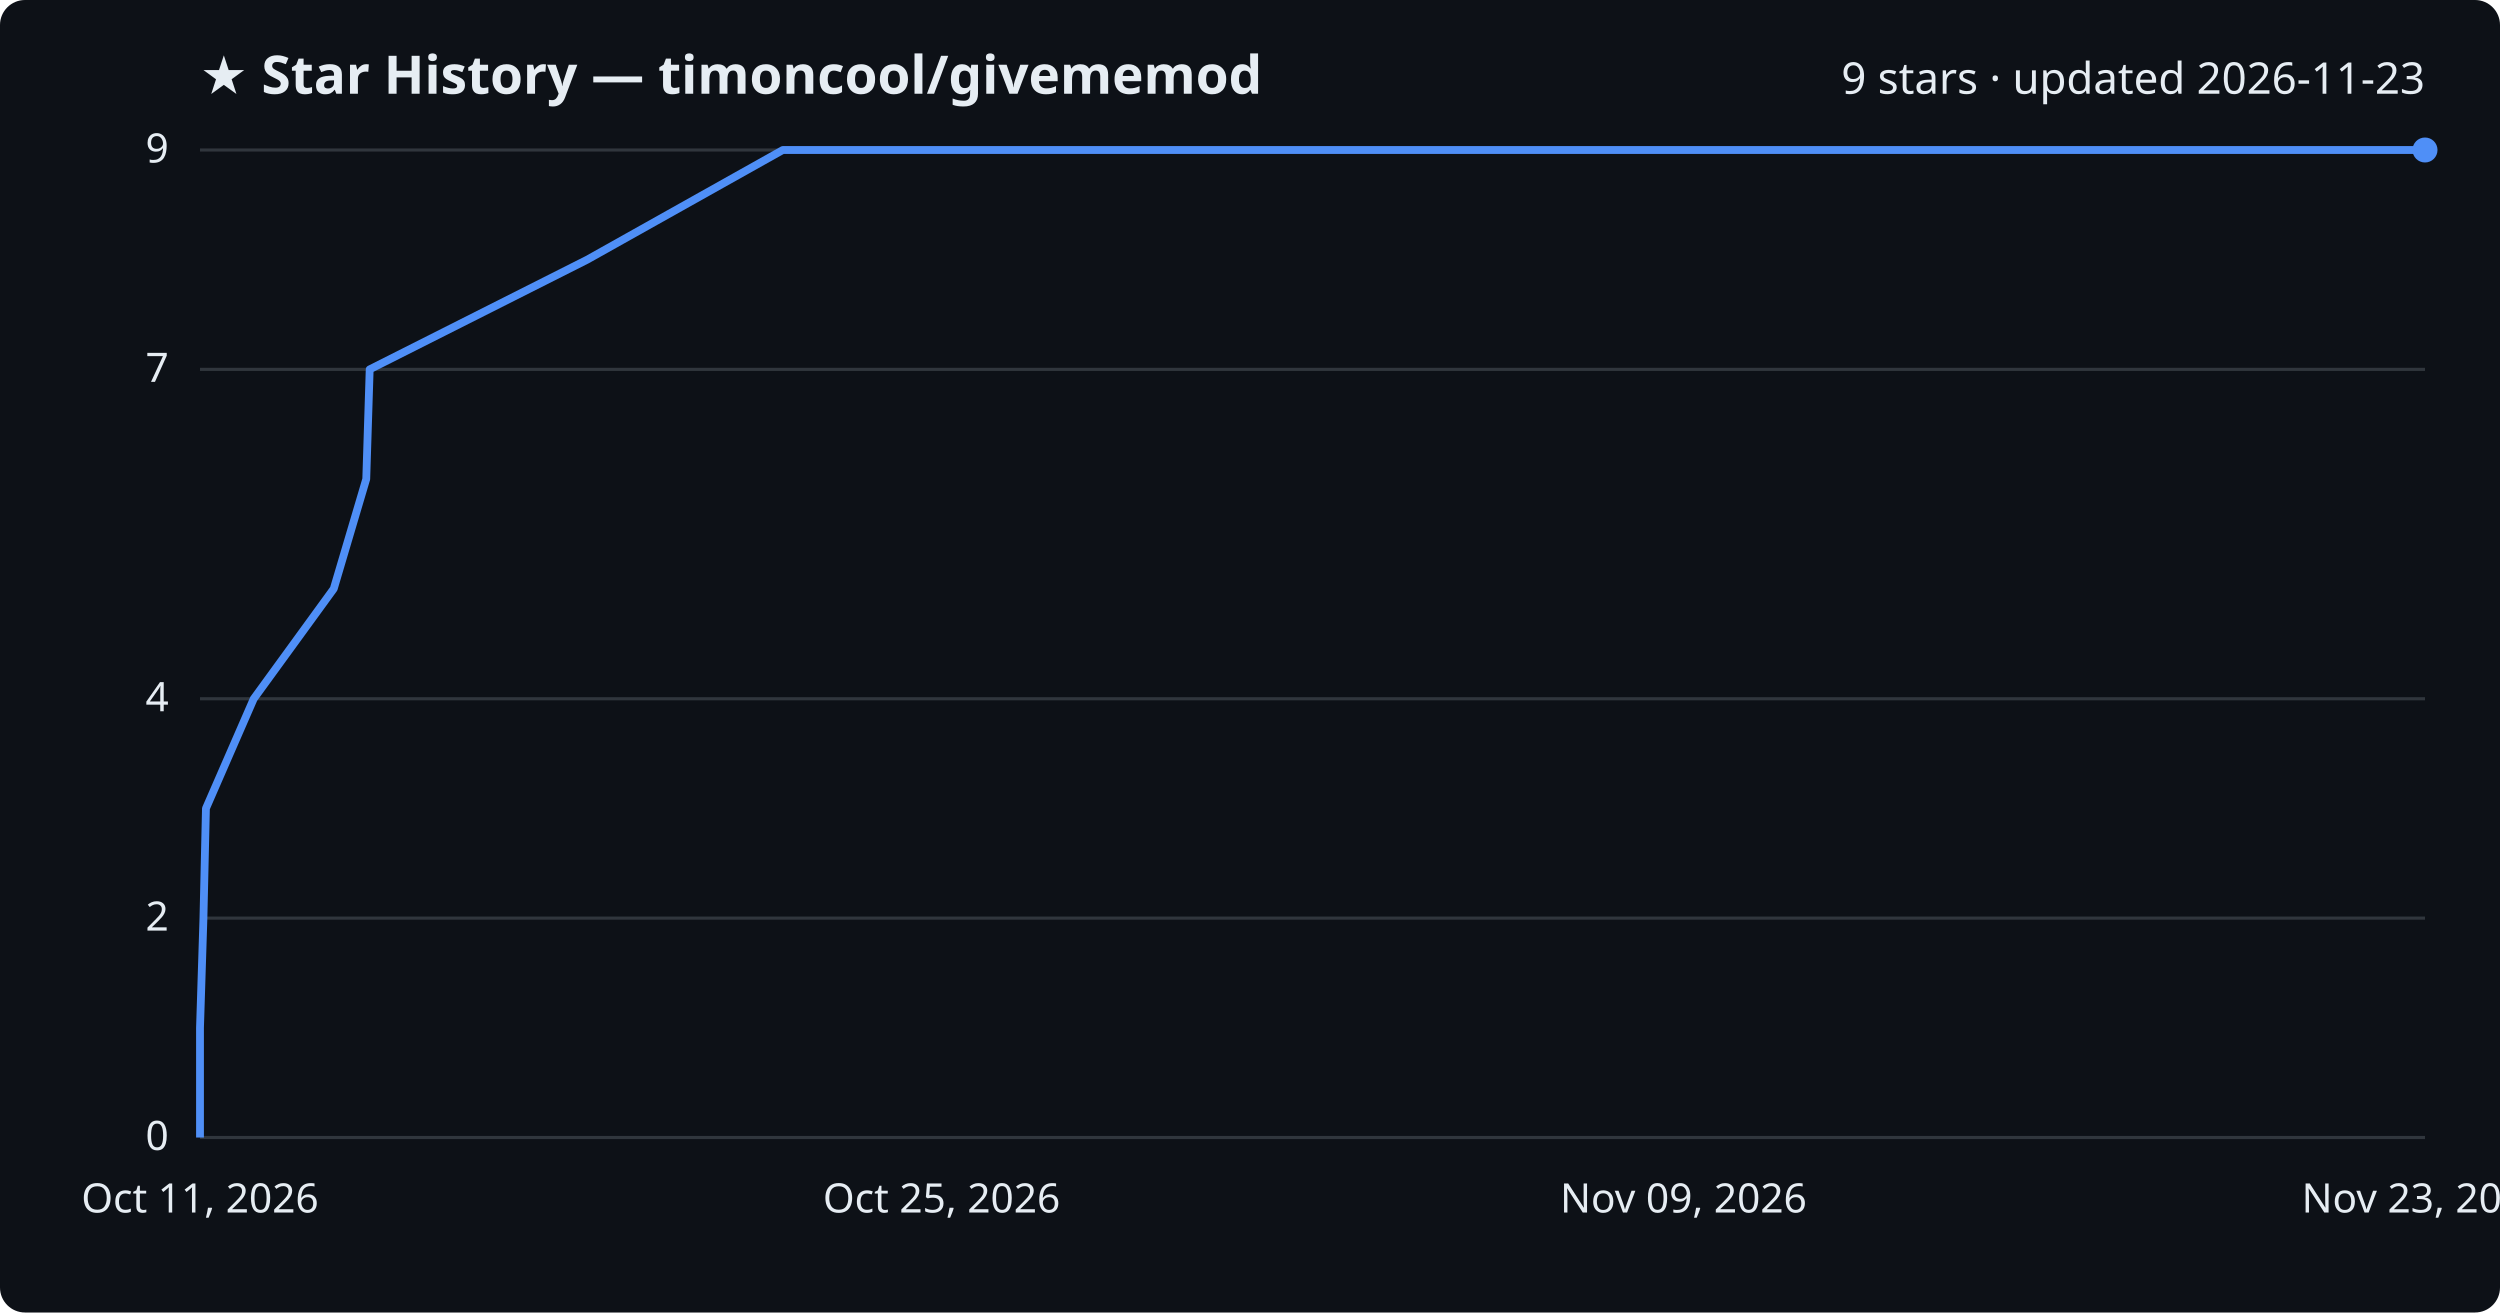
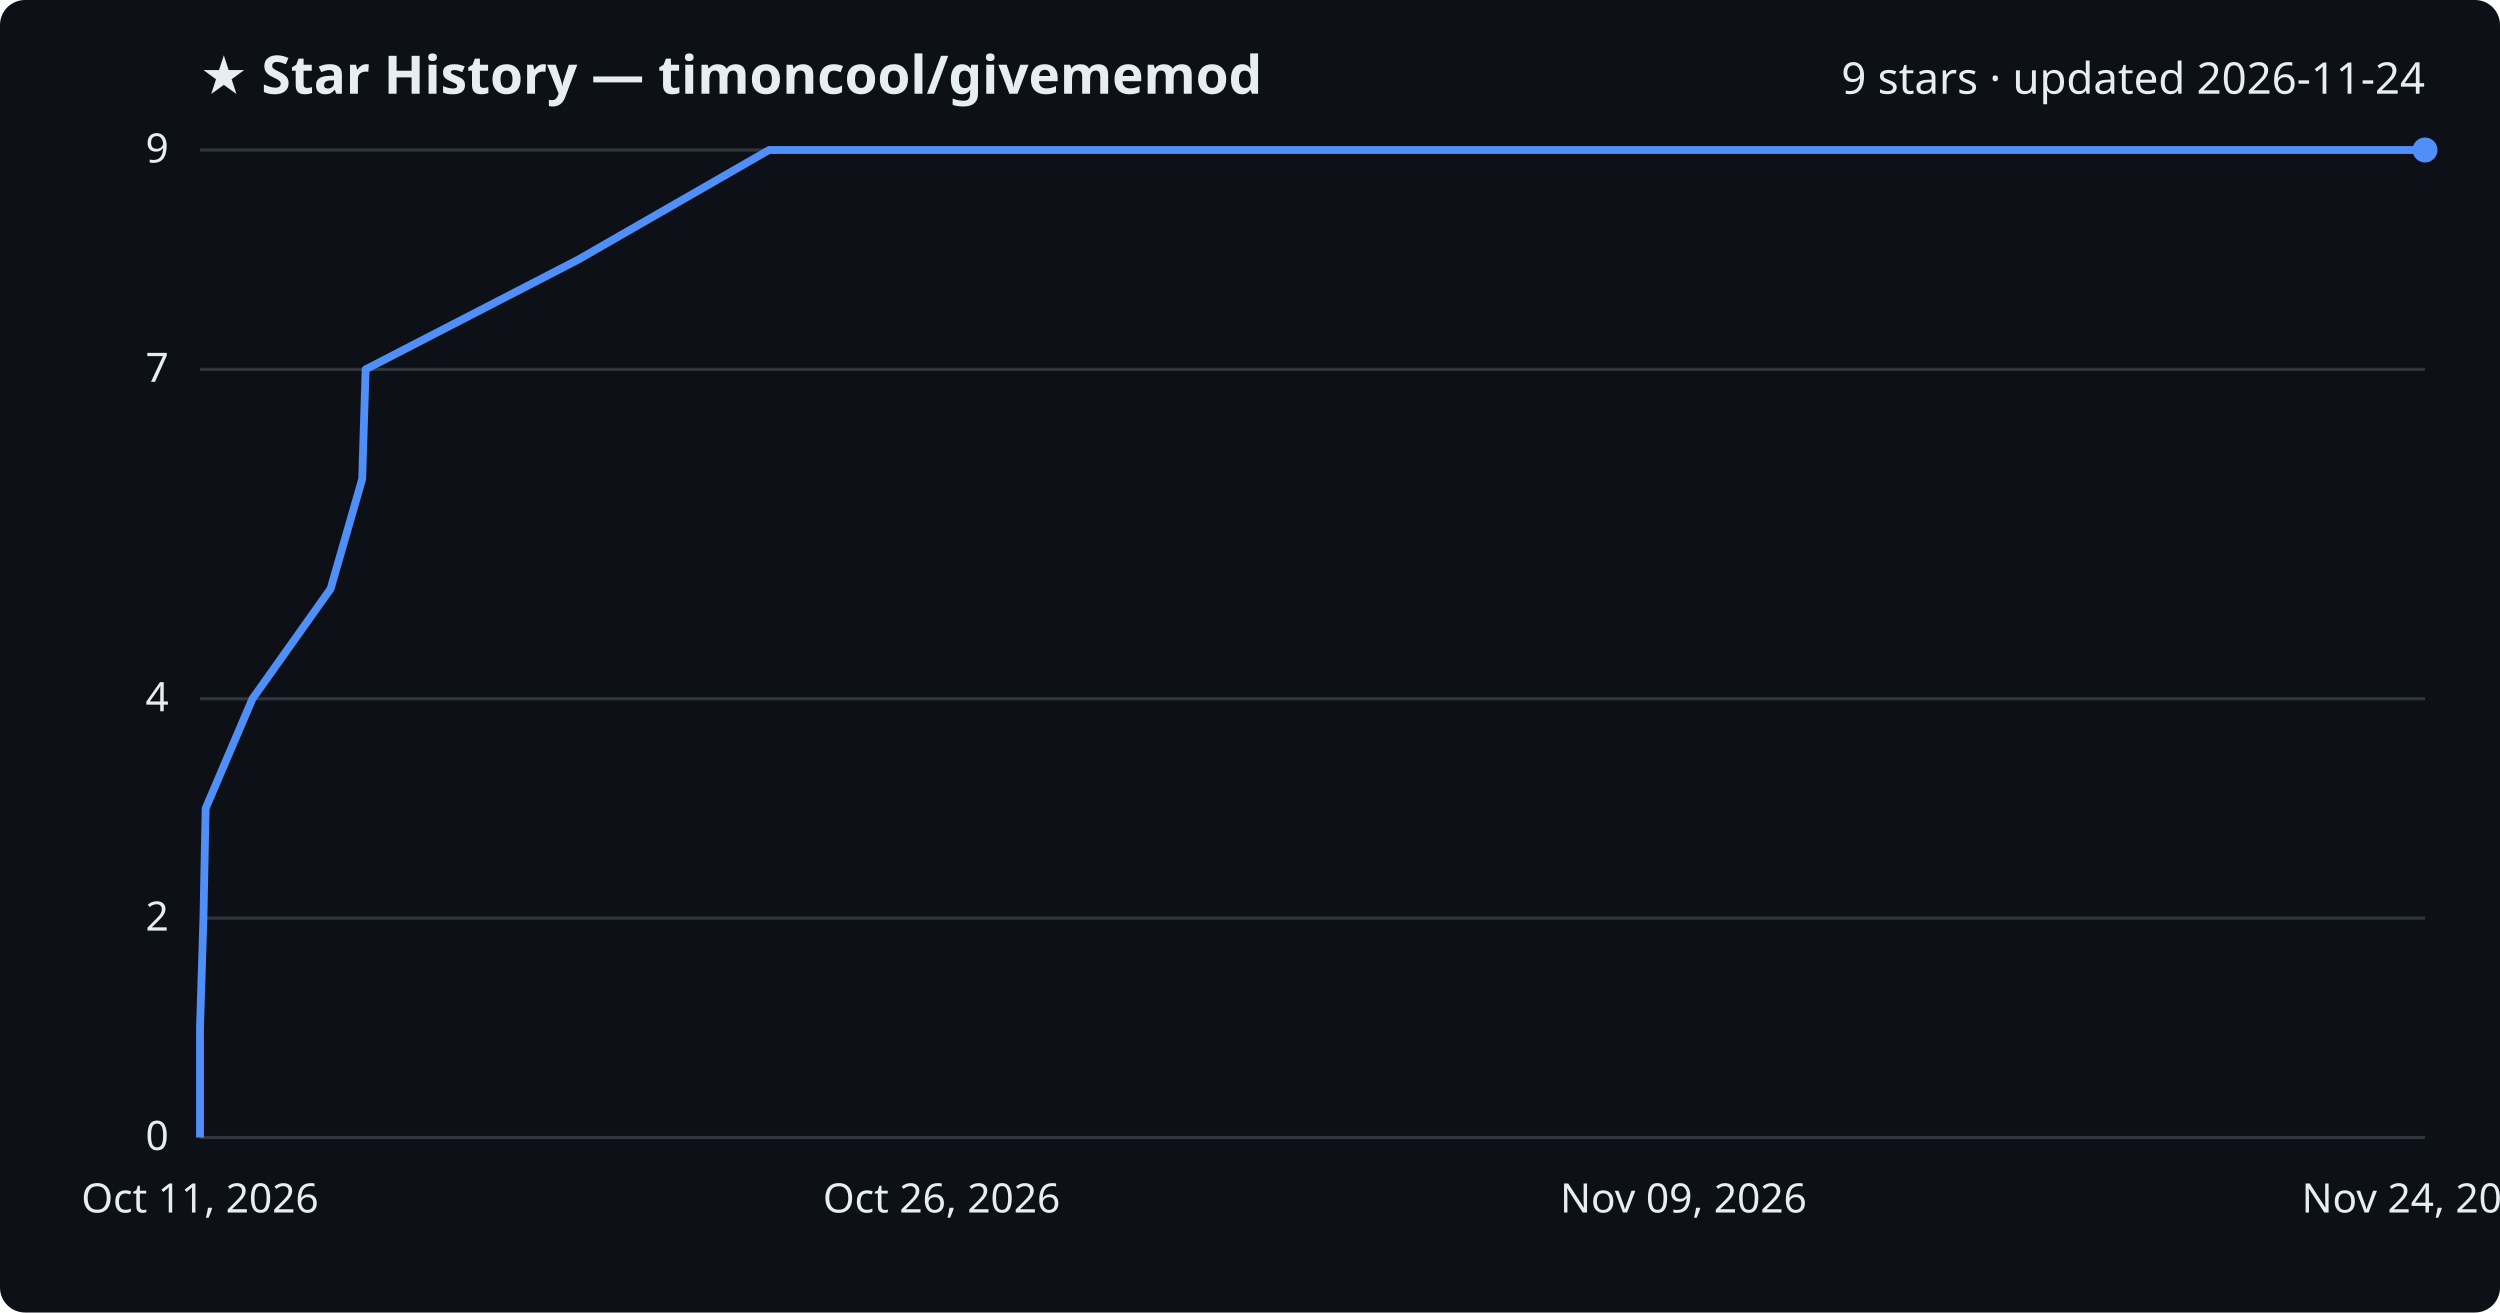
<svg xmlns="http://www.w3.org/2000/svg" viewBox="0 0 800 420" font-family="Segoe UI, sans-serif">
  <rect width="800" height="420" fill="#0d1117" rx="8" />
  <text x="64" y="30" fill="#e6edf3" font-size="17" font-weight="700">★ Star History — timoncool/givememod</text>
-   <text x="776" y="30" fill="#e6edf3" font-size="14" text-anchor="end">9 stars · updated 2026-11-23</text>
+   <text x="776" y="30" fill="#e6edf3" font-size="14" text-anchor="end">9 stars · updated 2026-11-24</text>
  <line x1="64" y1="364.0" x2="776" y2="364.0" stroke="#30363d" stroke-width="1" />
  <text x="54" y="368.0" fill="#e6edf3" font-size="13" text-anchor="end">0</text>
  <line x1="64" y1="293.8" x2="776" y2="293.8" stroke="#30363d" stroke-width="1" />
  <text x="54" y="297.8" fill="#e6edf3" font-size="13" text-anchor="end">2</text>
  <line x1="64" y1="223.6" x2="776" y2="223.6" stroke="#30363d" stroke-width="1" />
  <text x="54" y="227.6" fill="#e6edf3" font-size="13" text-anchor="end">4</text>
  <line x1="64" y1="118.2" x2="776" y2="118.2" stroke="#30363d" stroke-width="1" />
  <text x="54" y="122.2" fill="#e6edf3" font-size="13" text-anchor="end">7</text>
  <line x1="64" y1="48.0" x2="776" y2="48.0" stroke="#30363d" stroke-width="1" />
  <text x="54" y="52.0" fill="#e6edf3" font-size="13" text-anchor="end">9</text>
-   <path d="M64.0,364.0 L64.0,328.9 L65.1,293.8 L65.9,258.7 L81.2,223.6 L106.8,188.4 L117.2,153.3 L118.3,118.2 L187.9,83.1 L250.5,48.0 L776.0,48.0" fill="none" stroke="#4f8ff7" stroke-width="2.5" stroke-linejoin="round" />
+   <path d="M64.0,364.0 L64.0,328.9 L65.1,293.8 L65.8,258.7 L80.8,223.6 L105.8,188.4 L115.9,153.3 L117.0,118.2 L185.0,83.1 L246.1,48.0 L776.0,48.0" fill="none" stroke="#4f8ff7" stroke-width="2.5" stroke-linejoin="round" />
  <circle cx="776.0" cy="48.0" r="4" fill="#4f8ff7" />
  <text x="64.0" y="388" fill="#e6edf3" font-size="13" text-anchor="middle">Oct 11, 2026</text>
-   <text x="301.3" y="388" fill="#e6edf3" font-size="13" text-anchor="middle">Oct 25, 2026</text>
+   <text x="301.3" y="388" fill="#e6edf3" font-size="13" text-anchor="middle">Oct 26, 2026</text>
  <text x="538.7" y="388" fill="#e6edf3" font-size="13" text-anchor="middle">Nov 09, 2026</text>
-   <text x="776.0" y="388" fill="#e6edf3" font-size="13" text-anchor="middle">Nov 23, 2026</text>
+   <text x="776.0" y="388" fill="#e6edf3" font-size="13" text-anchor="middle">Nov 24, 2026</text>
</svg>
